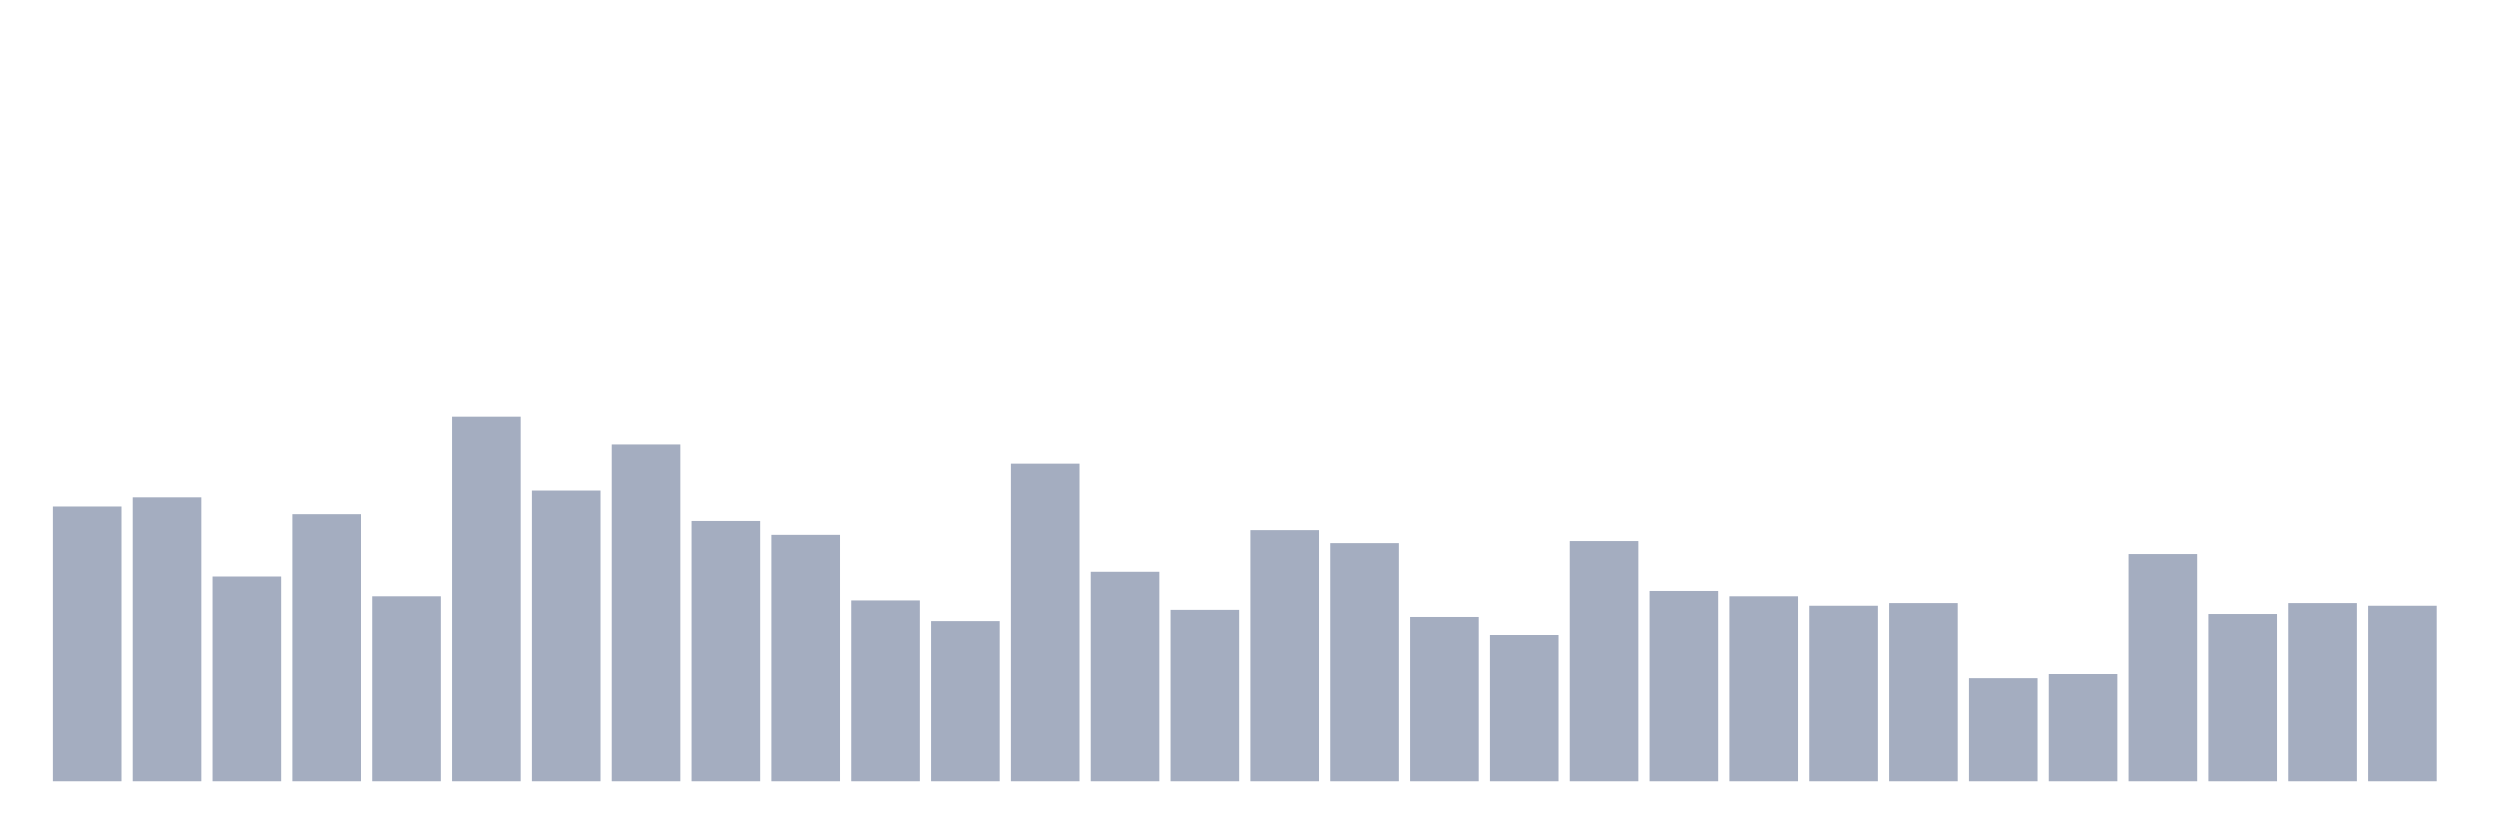
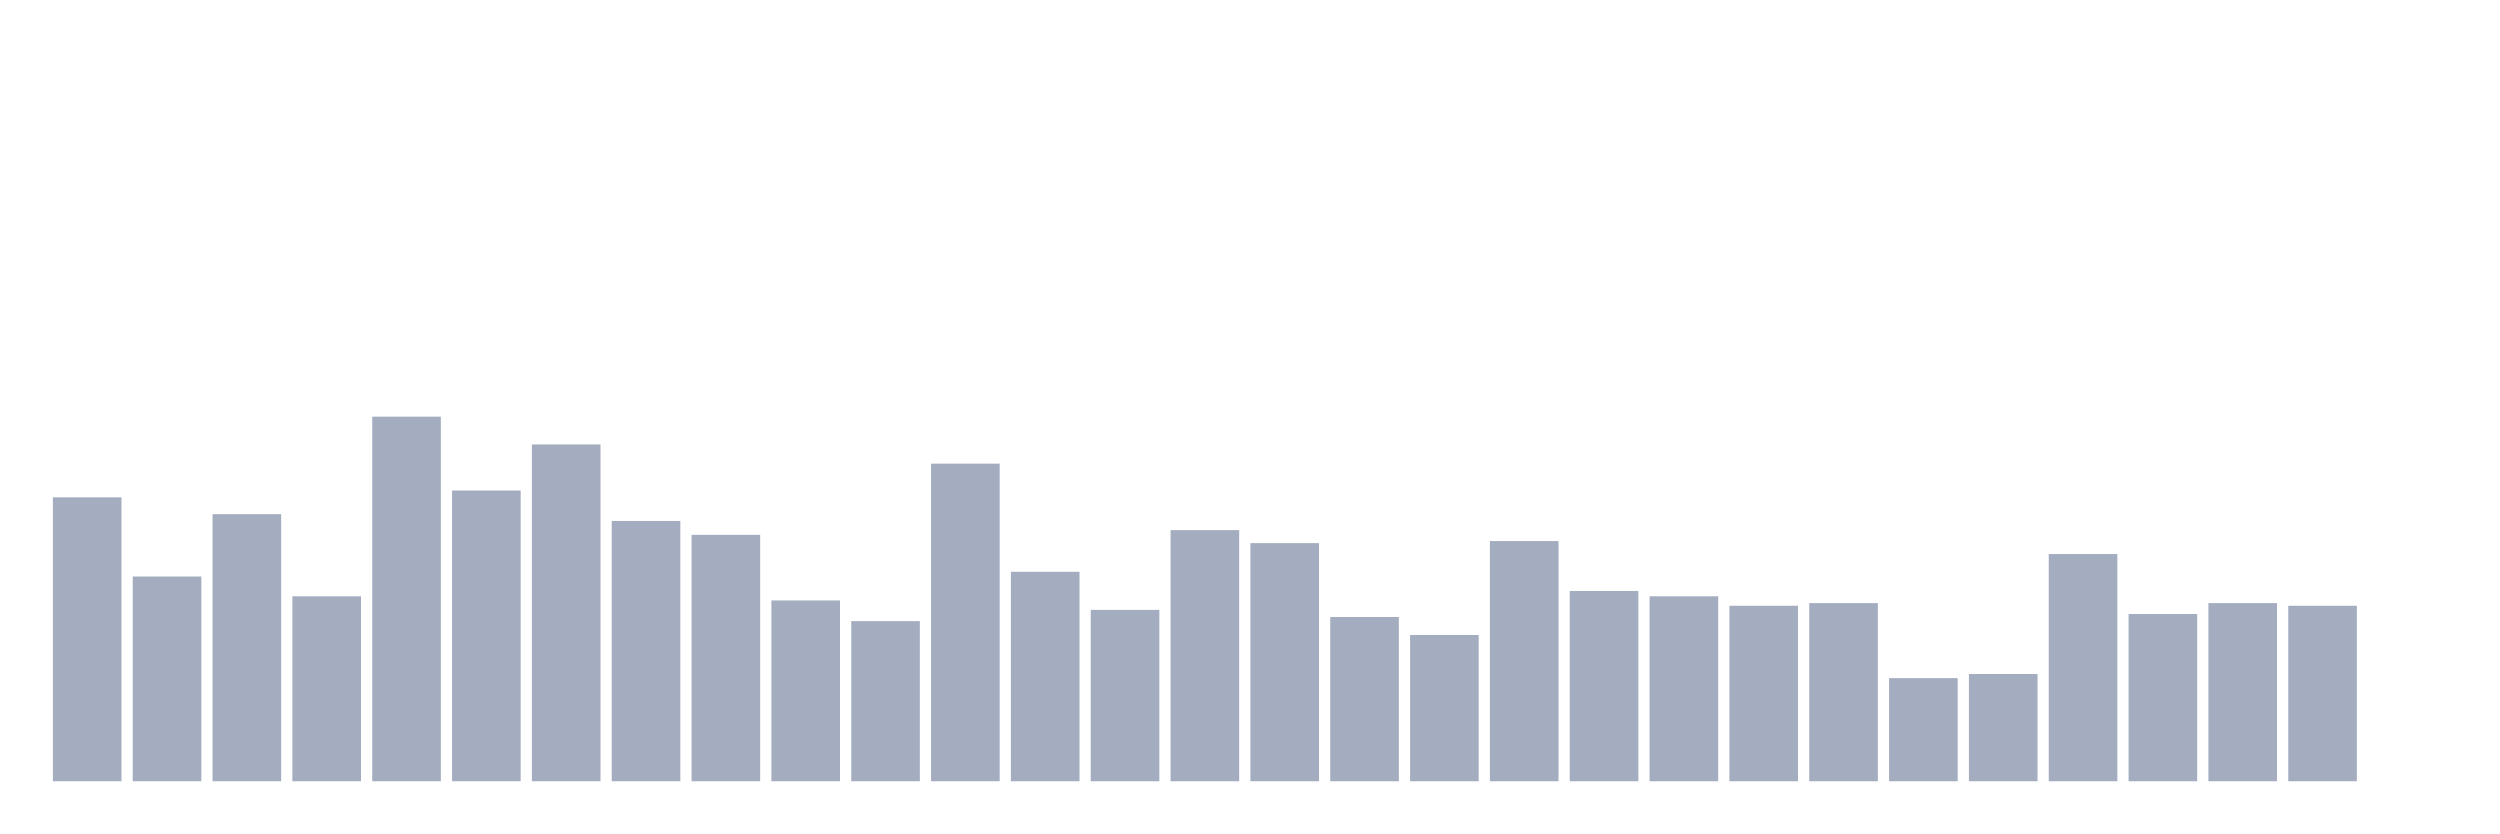
<svg xmlns="http://www.w3.org/2000/svg" viewBox="0 0 480 160">
  <g transform="translate(10,10)">
-     <rect class="bar" x="0.153" width="13.175" y="87.245" height="52.755" fill="rgb(164,173,192)" />
-     <rect class="bar" x="15.482" width="13.175" y="85.486" height="54.514" fill="rgb(164,173,192)" />
-     <rect class="bar" x="30.81" width="13.175" y="100.689" height="39.311" fill="rgb(164,173,192)" />
-     <rect class="bar" x="46.138" width="13.175" y="88.72" height="51.28" fill="rgb(164,173,192)" />
-     <rect class="bar" x="61.466" width="13.175" y="104.489" height="35.511" fill="rgb(164,173,192)" />
-     <rect class="bar" x="76.794" width="13.175" y="70" height="70" fill="rgb(164,173,192)" />
-     <rect class="bar" x="92.123" width="13.175" y="84.182" height="55.818" fill="rgb(164,173,192)" />
-     <rect class="bar" x="107.451" width="13.175" y="75.332" height="64.668" fill="rgb(164,173,192)" />
-     <rect class="bar" x="122.779" width="13.175" y="90.024" height="49.976" fill="rgb(164,173,192)" />
-     <rect class="bar" x="138.107" width="13.175" y="92.69" height="47.31" fill="rgb(164,173,192)" />
-     <rect class="bar" x="153.436" width="13.175" y="105.284" height="34.716" fill="rgb(164,173,192)" />
-     <rect class="bar" x="168.764" width="13.175" y="109.254" height="30.746" fill="rgb(164,173,192)" />
-     <rect class="bar" x="184.092" width="13.175" y="79.019" height="60.981" fill="rgb(164,173,192)" />
-     <rect class="bar" x="199.42" width="13.175" y="99.781" height="40.219" fill="rgb(164,173,192)" />
-     <rect class="bar" x="214.748" width="13.175" y="107.099" height="32.901" fill="rgb(164,173,192)" />
-     <rect class="bar" x="230.077" width="13.175" y="91.783" height="48.217" fill="rgb(164,173,192)" />
-     <rect class="bar" x="245.405" width="13.175" y="94.279" height="45.721" fill="rgb(164,173,192)" />
-     <rect class="bar" x="260.733" width="13.175" y="108.46" height="31.54" fill="rgb(164,173,192)" />
-     <rect class="bar" x="276.061" width="13.175" y="111.921" height="28.079" fill="rgb(164,173,192)" />
-     <rect class="bar" x="291.39" width="13.175" y="93.882" height="46.118" fill="rgb(164,173,192)" />
-     <rect class="bar" x="306.718" width="13.175" y="103.468" height="36.532" fill="rgb(164,173,192)" />
-     <rect class="bar" x="322.046" width="13.175" y="104.489" height="35.511" fill="rgb(164,173,192)" />
-     <rect class="bar" x="337.374" width="13.175" y="106.305" height="33.695" fill="rgb(164,173,192)" />
-     <rect class="bar" x="352.702" width="13.175" y="105.794" height="34.206" fill="rgb(164,173,192)" />
-     <rect class="bar" x="368.031" width="13.175" y="120.203" height="19.797" fill="rgb(164,173,192)" />
-     <rect class="bar" x="383.359" width="13.175" y="119.408" height="20.592" fill="rgb(164,173,192)" />
-     <rect class="bar" x="398.687" width="13.175" y="96.378" height="43.622" fill="rgb(164,173,192)" />
-     <rect class="bar" x="414.015" width="13.175" y="107.893" height="32.107" fill="rgb(164,173,192)" />
-     <rect class="bar" x="429.344" width="13.175" y="105.794" height="34.206" fill="rgb(164,173,192)" />
-     <rect class="bar" x="444.672" width="13.175" y="106.305" height="33.695" fill="rgb(164,173,192)" />
+     <rect class="bar" x="0.153" width="13.175" y="85.486" height="54.514" fill="rgb(164,173,192)" />
+     <rect class="bar" x="15.482" width="13.175" y="100.689" height="39.311" fill="rgb(164,173,192)" />
+     <rect class="bar" x="30.81" width="13.175" y="88.72" height="51.28" fill="rgb(164,173,192)" />
+     <rect class="bar" x="46.138" width="13.175" y="104.489" height="35.511" fill="rgb(164,173,192)" />
+     <rect class="bar" x="61.466" width="13.175" y="70" height="70" fill="rgb(164,173,192)" />
+     <rect class="bar" x="76.794" width="13.175" y="84.182" height="55.818" fill="rgb(164,173,192)" />
+     <rect class="bar" x="92.123" width="13.175" y="75.332" height="64.668" fill="rgb(164,173,192)" />
+     <rect class="bar" x="107.451" width="13.175" y="90.024" height="49.976" fill="rgb(164,173,192)" />
+     <rect class="bar" x="122.779" width="13.175" y="92.69" height="47.31" fill="rgb(164,173,192)" />
+     <rect class="bar" x="138.107" width="13.175" y="105.284" height="34.716" fill="rgb(164,173,192)" />
+     <rect class="bar" x="153.436" width="13.175" y="109.254" height="30.746" fill="rgb(164,173,192)" />
+     <rect class="bar" x="168.764" width="13.175" y="79.019" height="60.981" fill="rgb(164,173,192)" />
+     <rect class="bar" x="184.092" width="13.175" y="99.781" height="40.219" fill="rgb(164,173,192)" />
+     <rect class="bar" x="199.42" width="13.175" y="107.099" height="32.901" fill="rgb(164,173,192)" />
+     <rect class="bar" x="214.748" width="13.175" y="91.783" height="48.217" fill="rgb(164,173,192)" />
+     <rect class="bar" x="230.077" width="13.175" y="94.279" height="45.721" fill="rgb(164,173,192)" />
+     <rect class="bar" x="245.405" width="13.175" y="108.46" height="31.54" fill="rgb(164,173,192)" />
+     <rect class="bar" x="260.733" width="13.175" y="111.921" height="28.079" fill="rgb(164,173,192)" />
+     <rect class="bar" x="276.061" width="13.175" y="93.882" height="46.118" fill="rgb(164,173,192)" />
+     <rect class="bar" x="291.39" width="13.175" y="103.468" height="36.532" fill="rgb(164,173,192)" />
+     <rect class="bar" x="306.718" width="13.175" y="104.489" height="35.511" fill="rgb(164,173,192)" />
+     <rect class="bar" x="322.046" width="13.175" y="106.305" height="33.695" fill="rgb(164,173,192)" />
+     <rect class="bar" x="337.374" width="13.175" y="105.794" height="34.206" fill="rgb(164,173,192)" />
+     <rect class="bar" x="352.702" width="13.175" y="120.203" height="19.797" fill="rgb(164,173,192)" />
+     <rect class="bar" x="368.031" width="13.175" y="119.408" height="20.592" fill="rgb(164,173,192)" />
+     <rect class="bar" x="383.359" width="13.175" y="96.378" height="43.622" fill="rgb(164,173,192)" />
+     <rect class="bar" x="398.687" width="13.175" y="107.893" height="32.107" fill="rgb(164,173,192)" />
+     <rect class="bar" x="414.015" width="13.175" y="105.794" height="34.206" fill="rgb(164,173,192)" />
+     <rect class="bar" x="429.344" width="13.175" y="106.305" height="33.695" fill="rgb(164,173,192)" />
+     <rect class="bar" x="444.672" width="13.175" y="140" height="0" fill="rgb(164,173,192)" />
  </g>
</svg>
